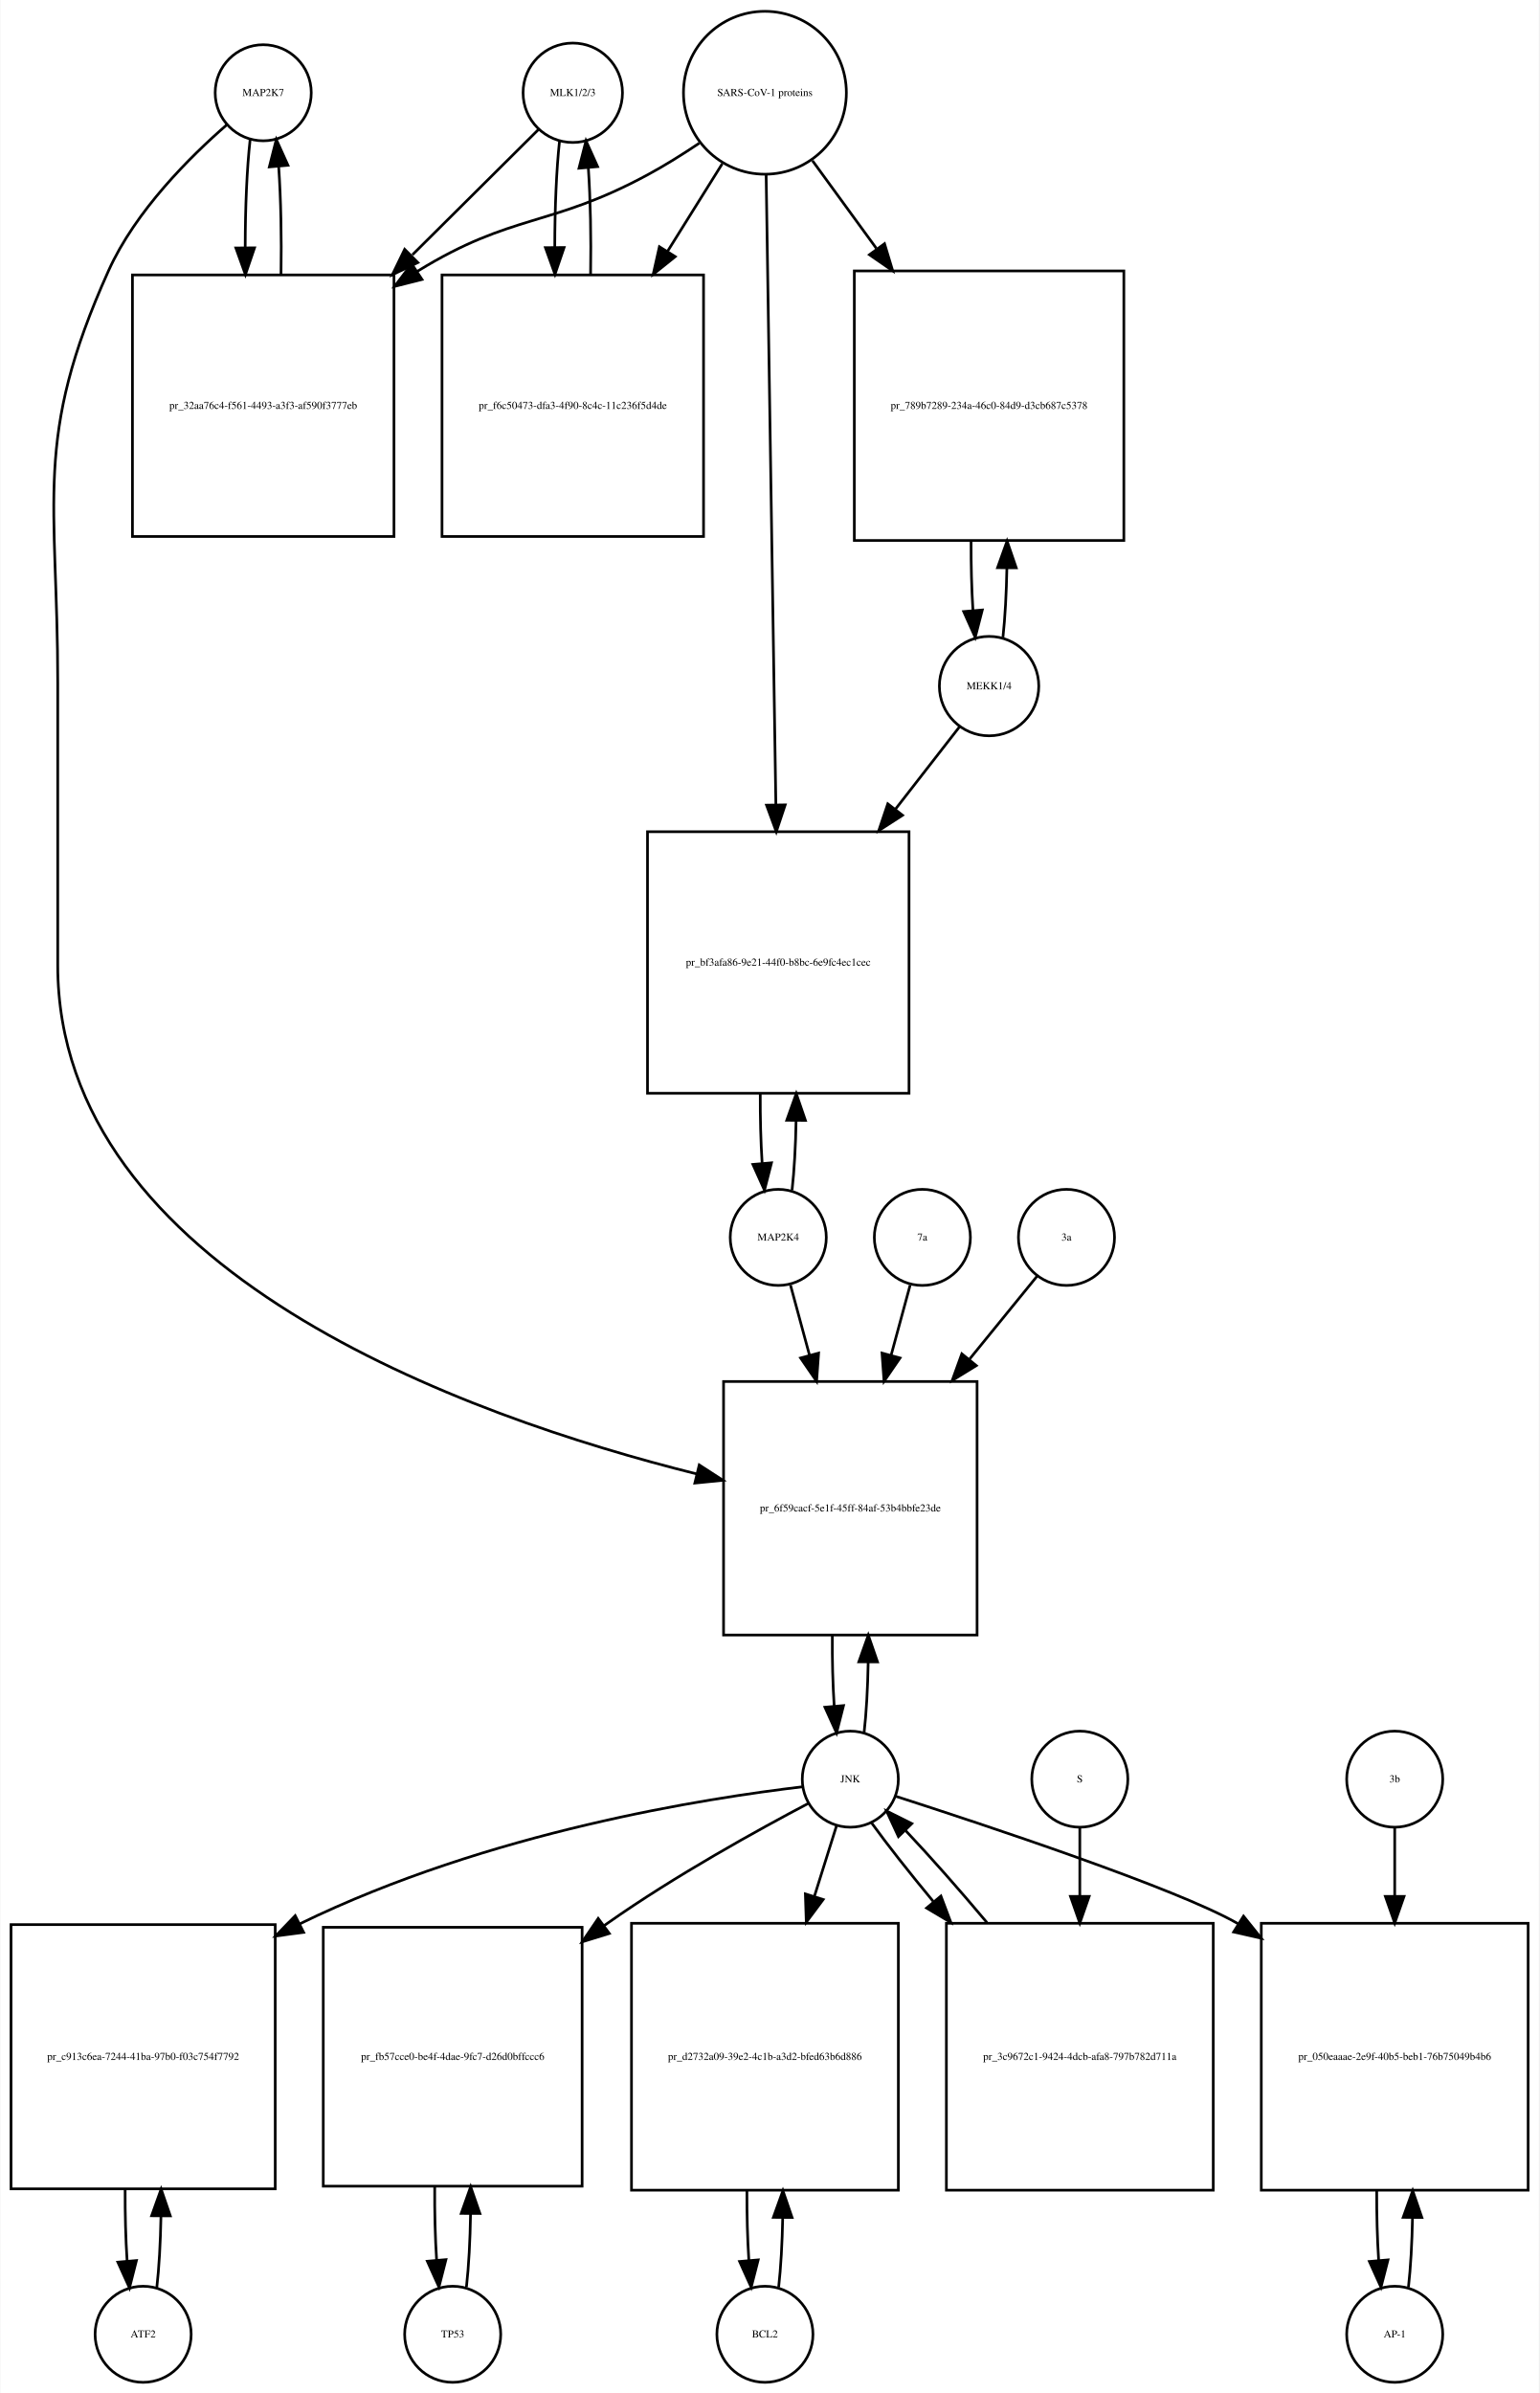
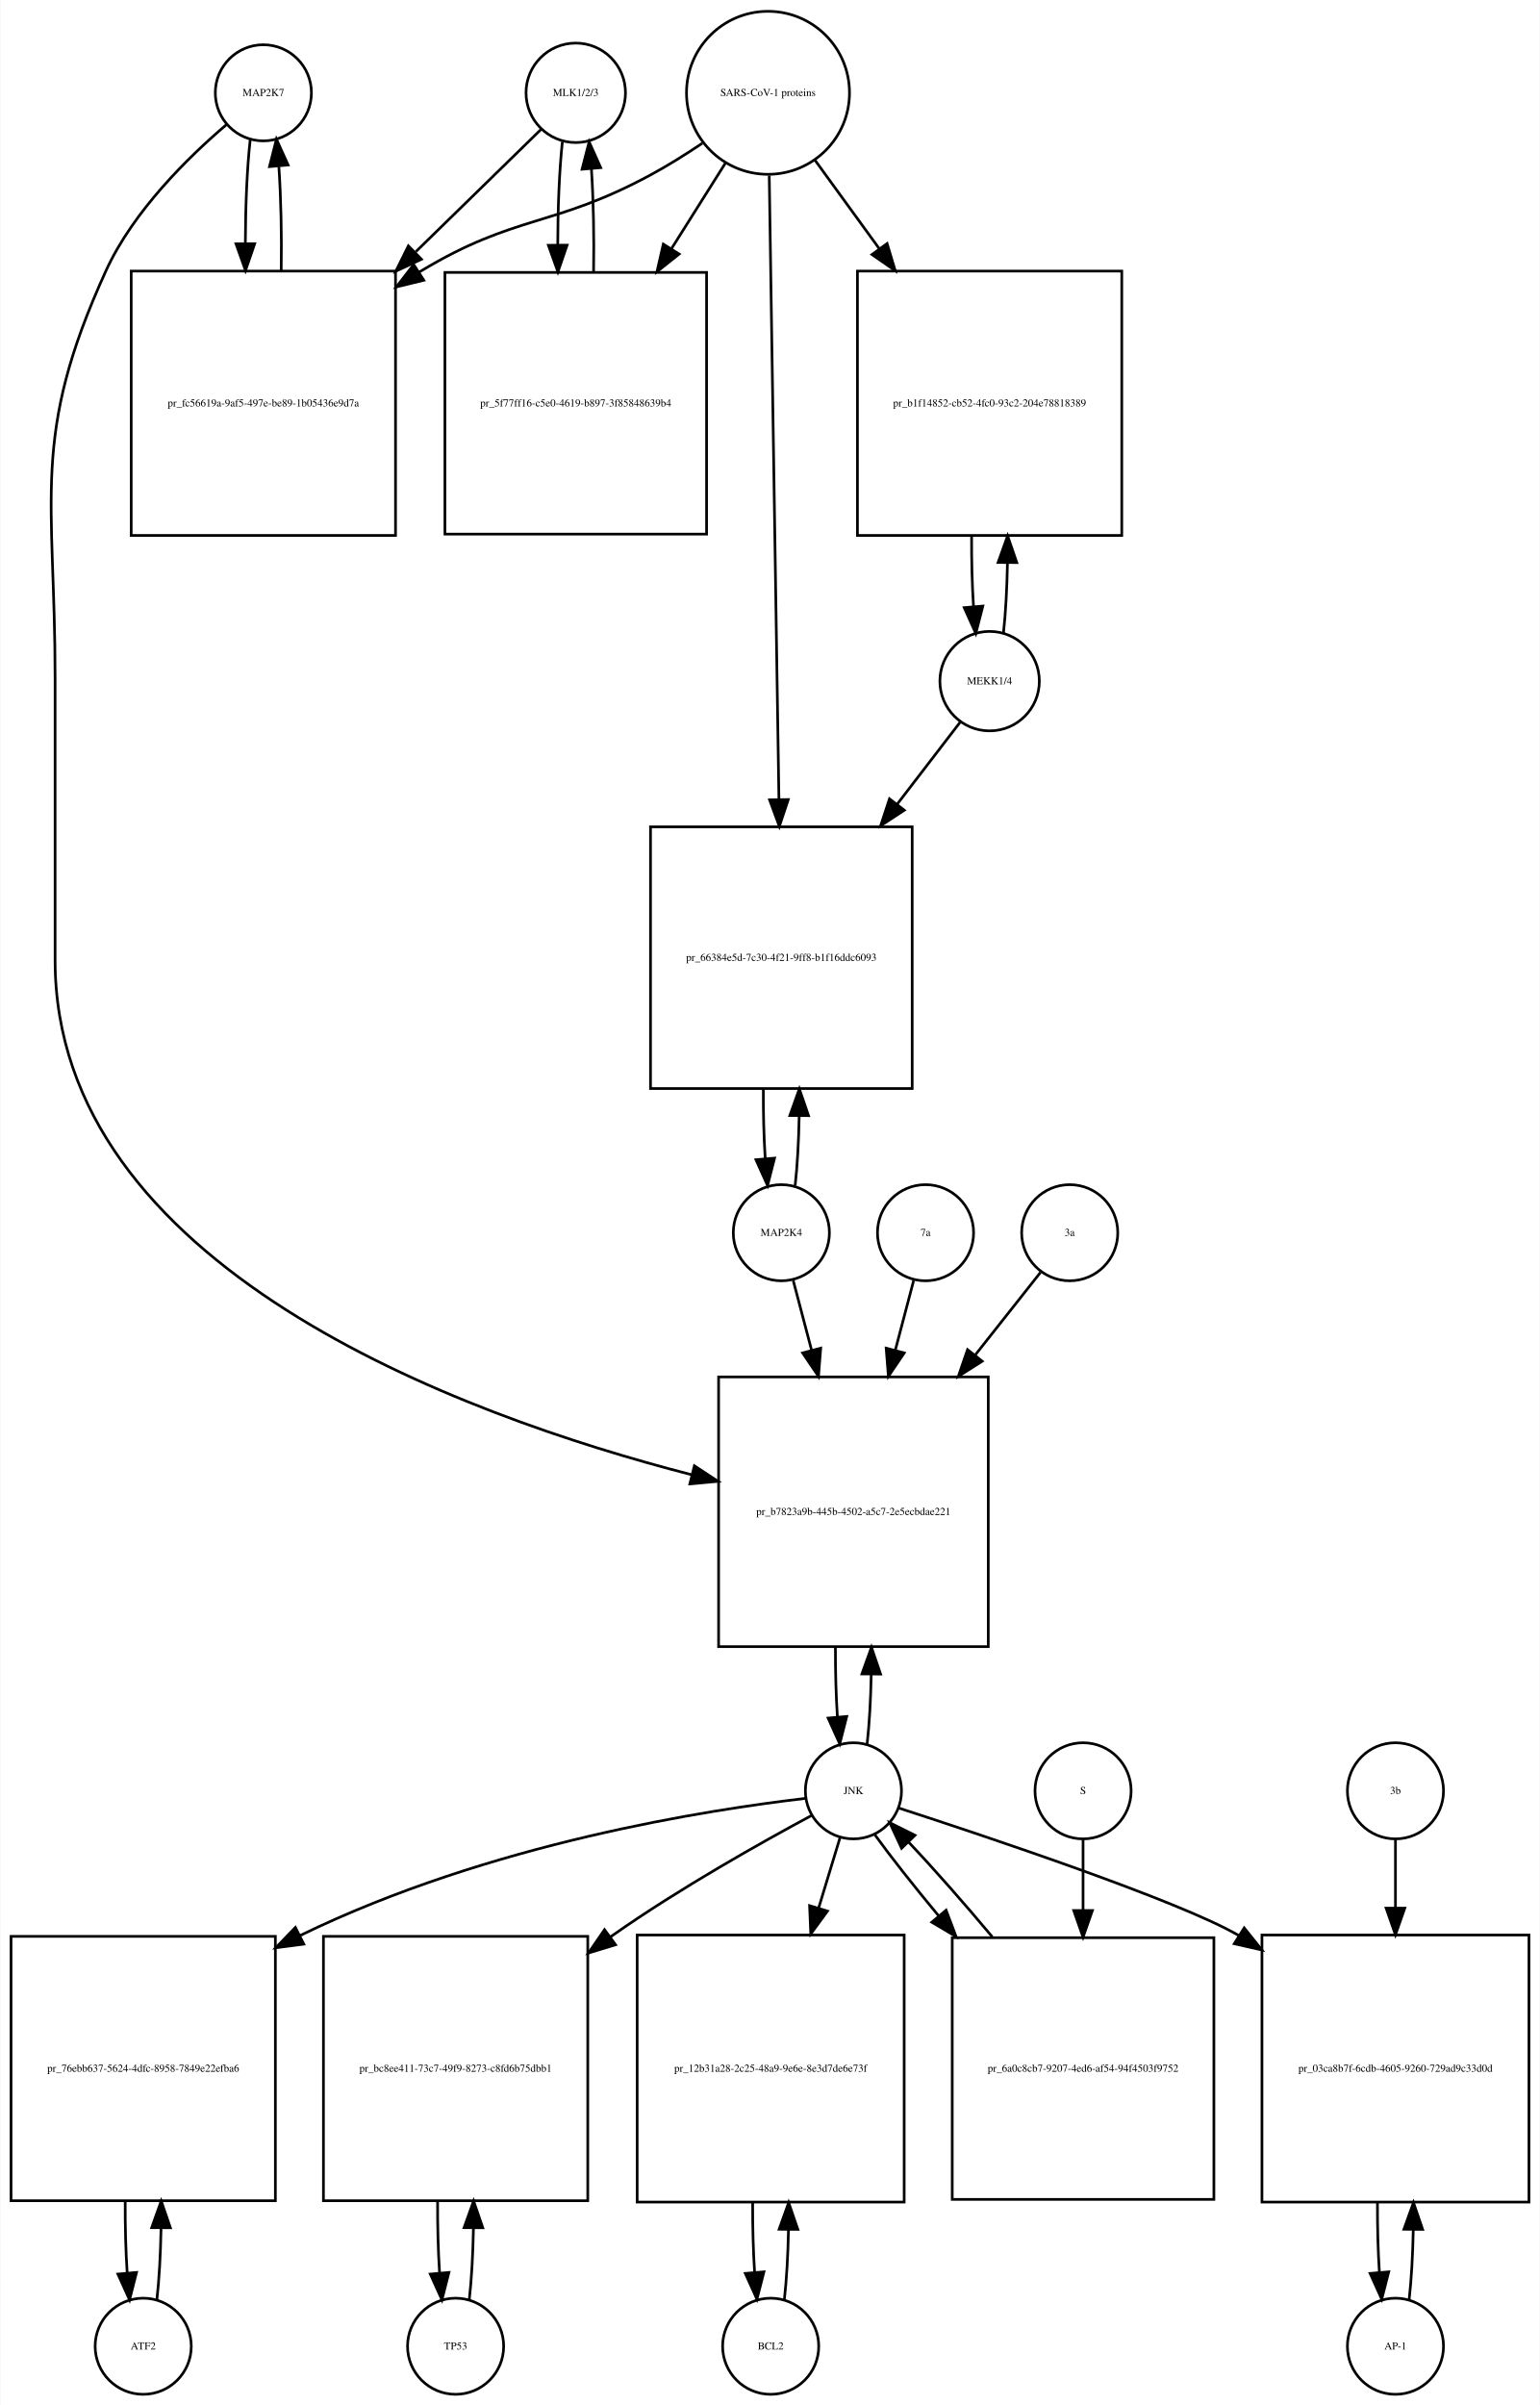
- <svg xmlns="http://www.w3.org/2000/svg" width="577pt" height="897pt" viewBox="0.00 0.00 576.50 896.64">
-   <g id="graph0" class="graph" transform="scale(1 1) rotate(0) translate(4 892.641)">
-     <polygon fill="white" stroke="none" points="-4,4 -4,-892.641 572.5,-892.641 572.5,4 -4,4" />
+ <svg xmlns="http://www.w3.org/2000/svg" width="577pt" height="901pt" viewBox="0.00 0.00 576.50 900.64">
+   <g id="graph0" class="graph" transform="scale(1 1) rotate(0) translate(4 896.641)">
+     <polygon fill="white" stroke="none" points="-4,4 -4,-896.641 572.5,-896.641 572.5,4 -4,4" />
    <g id="node1" class="node">
-       <ellipse fill="none" stroke="black" cx="94.5" cy="-857.882" rx="18" ry="18" />
-       <text text-anchor="middle" x="94.5" y="-856.682" font-family="Times,serif" font-size="4.00">MAP2K7</text>
+       <ellipse fill="none" stroke="black" cx="94.5" cy="-861.882" rx="18" ry="18" />
+       <text text-anchor="middle" x="94.5" y="-860.682" font-family="Times,serif" font-size="4.00">MAP2K7</text>
    </g>
    <g id="node2" class="node">
-       <polygon fill="none" stroke="black" points="143.5,-789.623 45.5,-789.623 45.5,-691.623 143.5,-691.623 143.5,-789.623" />
-       <text text-anchor="middle" x="94.5" y="-739.423" font-family="Times,serif" font-size="4.00">pr_32aa76c4-f561-4493-a3f3-af590f3777eb</text>
+       <polygon fill="none" stroke="black" points="144,-795.123 45,-795.123 45,-696.123 144,-696.123 144,-795.123" />
+       <text text-anchor="middle" x="94.5" y="-744.423" font-family="Times,serif" font-size="4.00">pr_fc56619a-9af5-497e-be89-1b05436e9d7a</text>
    </g>
    <g id="edge1" class="edge">
-       <path fill="none" stroke="black" d="M89.599,-840.368C88.386,-829.596 87.77,-814.824 87.751,-799.987" />
-       <polygon fill="black" stroke="black" points="91.252,-799.781 87.832,-789.753 84.252,-799.725 91.252,-799.781" />
+       <path fill="none" stroke="black" d="M89.599,-844.512C88.421,-834.134 87.805,-820.012 87.754,-805.725" />
+       <polygon fill="black" stroke="black" points="91.256,-805.365 87.815,-795.345 84.256,-805.324 91.256,-805.365" />
    </g>
    <g id="node20" class="node">
-       <polygon fill="none" stroke="black" points="362,-375 267,-375 267,-280 362,-280 362,-375" />
-       <text text-anchor="middle" x="314.5" y="-326.3" font-family="Times,serif" font-size="4.00">pr_6f59cacf-5e1f-45ff-84af-53b4bbfe23de</text>
+       <polygon fill="none" stroke="black" points="366,-381 265,-381 265,-280 366,-280 366,-381" />
+       <text text-anchor="middle" x="315.5" y="-329.3" font-family="Times,serif" font-size="4.00">pr_b7823a9b-445b-4502-a5c7-2e5ecbdae221</text>
    </g>
    <g id="edge2" class="edge">
-       <path fill="none" stroke="black" d="M80.874,-845.892C67.153,-833.974 46.613,-813.615 36.5,-791.123 8.117,-727.999 17.5,-705.773 17.5,-636.562 17.5,-636.562 17.5,-636.562 17.5,-531 17.5,-416.342 170.473,-361.959 256.849,-340.391" />
-       <polygon fill="black" stroke="black" points="257.889,-343.74 266.782,-337.982 256.239,-336.938 257.889,-343.74" />
+       <path fill="none" stroke="black" d="M80.645,-849.941C66.694,-838.061 45.804,-817.734 35.5,-795.123 7.166,-732.946 16.5,-710.89 16.5,-642.562 16.5,-642.562 16.5,-642.562 16.5,-537 16.5,-422.371 167.602,-366.867 254.973,-344.355" />
+       <polygon fill="black" stroke="black" points="255.93,-347.723 264.779,-341.897 254.228,-340.933 255.93,-347.723" />
    </g>
    <g id="edge3" class="edge">
-       <path fill="none" stroke="black" d="M101.168,-789.753C101.409,-803.565 101.12,-818.125 100.301,-830.142" />
-       <polygon fill="black" stroke="black" points="96.792,-830.1 99.401,-840.368 103.765,-830.714 96.792,-830.1" />
+       <path fill="none" stroke="black" d="M101.185,-795.345C101.393,-808.676 101.102,-822.631 100.312,-834.222" />
+       <polygon fill="black" stroke="black" points="96.796,-834.242 99.401,-844.512 103.769,-834.859 96.796,-834.242" />
    </g>
    <g id="node3" class="node">
-       <ellipse fill="none" stroke="black" cx="210.5" cy="-857.882" rx="18.623" ry="18.623" />
-       <text text-anchor="middle" x="210.5" y="-856.682" font-family="Times,serif" font-size="4.00">MLK1/2/3</text>
+       <ellipse fill="none" stroke="black" cx="211.5" cy="-861.882" rx="18.623" ry="18.623" />
+       <text text-anchor="middle" x="211.5" y="-860.682" font-family="Times,serif" font-size="4.00">MLK1/2/3</text>
    </g>
    <g id="edge4" class="edge">
-       <path fill="none" stroke="black" d="M197.643,-844.107C186.029,-832.568 168.097,-814.75 150.422,-797.188" />
-       <polygon fill="black" stroke="black" points="152.443,-794.262 142.882,-789.696 147.509,-799.227 152.443,-794.262" />
+       <path fill="none" stroke="black" d="M198.532,-848.218C186.975,-836.931 169.213,-819.585 151.617,-802.402" />
+       <polygon fill="black" stroke="black" points="153.705,-799.549 144.105,-795.066 148.814,-804.557 153.705,-799.549" />
    </g>
    <g id="node5" class="node">
-       <polygon fill="none" stroke="black" points="259.5,-789.623 161.5,-789.623 161.5,-691.623 259.5,-691.623 259.5,-789.623" />
-       <text text-anchor="middle" x="210.5" y="-739.423" font-family="Times,serif" font-size="4.00">pr_f6c50473-dfa3-4f90-8c4c-11c236f5d4de</text>
+       <polygon fill="none" stroke="black" points="260.5,-794.623 162.5,-794.623 162.5,-696.623 260.5,-696.623 260.5,-794.623" />
+       <text text-anchor="middle" x="211.5" y="-744.423" font-family="Times,serif" font-size="4.00">pr_5f77ff16-c5e0-4619-b897-3f85848639b4</text>
    </g>
    <g id="edge5" class="edge">
-       <path fill="none" stroke="black" d="M205.545,-839.875C204.367,-829.14 203.769,-814.578 203.75,-799.956" />
-       <polygon fill="black" stroke="black" points="207.251,-799.897 203.83,-789.869 200.251,-799.841 207.251,-799.897" />
+       <path fill="none" stroke="black" d="M206.491,-843.529C205.364,-833.08 204.785,-819.106 204.751,-805.03" />
+       <polygon fill="black" stroke="black" points="208.253,-804.835 204.824,-794.81 201.253,-804.785 208.253,-804.835" />
    </g>
    <g id="node4" class="node">
-       <ellipse fill="none" stroke="black" cx="282.5" cy="-857.882" rx="30.52" ry="30.52" />
-       <text text-anchor="middle" x="282.5" y="-856.682" font-family="Times,serif" font-size="4.00">SARS-CoV-1 proteins</text>
+       <ellipse fill="none" stroke="black" cx="283.5" cy="-861.882" rx="30.52" ry="30.52" />
+       <text text-anchor="middle" x="283.5" y="-860.682" font-family="Times,serif" font-size="4.00">SARS-CoV-1 proteins</text>
    </g>
    <g id="edge6" class="edge">
-       <path fill="none" stroke="black" d="M257.908,-839C251.721,-834.853 244.99,-830.631 238.5,-827.123 202.049,-807.419 187.793,-812.833 152.5,-791.123 152.408,-791.067 152.317,-791.01 152.225,-790.954" />
-       <polygon fill="black" stroke="black" points="153.998,-787.93 143.728,-785.328 150.134,-793.767 153.998,-787.93" />
+       <path fill="none" stroke="black" d="M258.908,-843C252.721,-838.853 245.99,-834.631 239.5,-831.123 203.049,-811.419 188.992,-816.506 153.5,-795.123 153.308,-795.008 153.117,-794.892 152.925,-794.775" />
+       <polygon fill="black" stroke="black" points="154.602,-791.691 144.308,-789.183 150.791,-797.563 154.602,-791.691" />
    </g>
    <g id="edge7" class="edge">
-       <path fill="none" stroke="black" d="M266.521,-831.303C260.446,-821.578 253.257,-810.069 246.089,-798.594" />
-       <polygon fill="black" stroke="black" points="248.897,-796.483 240.63,-789.856 242.96,-800.192 248.897,-796.483" />
+       <path fill="none" stroke="black" d="M267.521,-835.524C261.512,-825.989 254.413,-814.723 247.322,-803.471" />
+       <polygon fill="black" stroke="black" points="250.213,-801.493 241.92,-794.898 244.291,-805.224 250.213,-801.493" />
    </g>
    <g id="node17" class="node">
-       <polygon fill="none" stroke="black" points="417,-791.123 316,-791.123 316,-690.123 417,-690.123 417,-791.123" />
-       <text text-anchor="middle" x="366.5" y="-739.423" font-family="Times,serif" font-size="4.00">pr_789b7289-234a-46c0-84d9-d3cb687c5378</text>
+       <polygon fill="none" stroke="black" points="416,-795.123 317,-795.123 317,-696.123 416,-696.123 416,-795.123" />
+       <text text-anchor="middle" x="366.5" y="-744.423" font-family="Times,serif" font-size="4.00">pr_b1f14852-cb52-4fc0-93c2-204e78818389</text>
    </g>
    <g id="edge8" class="edge">
-       <path fill="none" stroke="black" d="M300.314,-832.439C307.367,-822.761 315.801,-811.189 324.248,-799.599" />
-       <polygon fill="black" stroke="black" points="327.32,-801.326 330.381,-791.183 321.663,-797.203 327.32,-801.326" />
+       <path fill="none" stroke="black" d="M301.102,-836.651C308.216,-826.857 316.752,-815.108 325.272,-803.379" />
+       <polygon fill="black" stroke="black" points="328.105,-805.434 331.15,-795.286 322.441,-801.32 328.105,-805.434" />
    </g>
    <g id="node19" class="node">
-       <polygon fill="none" stroke="black" points="336.5,-581 238.5,-581 238.5,-483 336.5,-483 336.5,-581" />
-       <text text-anchor="middle" x="287.5" y="-530.8" font-family="Times,serif" font-size="4.00">pr_bf3afa86-9e21-44f0-b8bc-6e9fc4ec1cec</text>
+       <polygon fill="none" stroke="black" points="337.5,-587 239.5,-587 239.5,-489 337.5,-489 337.5,-587" />
+       <text text-anchor="middle" x="288.5" y="-536.8" font-family="Times,serif" font-size="4.00">pr_66384e5d-7c30-4f21-9ff8-b1f16ddc6093</text>
    </g>
    <g id="edge9" class="edge">
-       <path fill="none" stroke="black" d="M282.961,-826.993C283.787,-773.518 285.53,-660.603 286.6,-591.319" />
-       <polygon fill="black" stroke="black" points="290.104,-591.061 286.759,-581.008 283.105,-590.953 290.104,-591.061" />
+       <path fill="none" stroke="black" d="M283.966,-830.889C284.791,-777.745 286.524,-666.18 287.593,-597.41" />
+       <polygon fill="black" stroke="black" points="291.096,-597.225 287.752,-587.171 284.097,-597.116 291.096,-597.225" />
    </g>
    <g id="edge10" class="edge">
-       <path fill="none" stroke="black" d="M217.17,-789.869C217.404,-803.485 217.124,-817.819 216.33,-829.72" />
-       <polygon fill="black" stroke="black" points="212.826,-829.612 215.455,-839.875 219.8,-830.213 212.826,-829.612" />
+       <path fill="none" stroke="black" d="M218.176,-794.81C218.395,-807.924 218.129,-821.683 217.378,-833.23" />
+       <polygon fill="black" stroke="black" points="213.862,-833.27 216.509,-843.529 220.837,-833.858 213.862,-833.27" />
    </g>
    <g id="node6" class="node">
      <ellipse fill="none" stroke="black" cx="49.5" cy="-18" rx="18" ry="18" />
      <text text-anchor="middle" x="49.5" y="-16.8" font-family="Times,serif" font-size="4.00">ATF2</text>
    </g>
    <g id="node7" class="node">
      <polygon fill="none" stroke="black" points="99,-171.5 0,-171.5 0,-72.5 99,-72.5 99,-171.5" />
-       <text text-anchor="middle" x="49.5" y="-120.8" font-family="Times,serif" font-size="4.00">pr_c913c6ea-7244-41ba-97b0-f03c754f7792</text>
+       <text text-anchor="middle" x="49.5" y="-120.8" font-family="Times,serif" font-size="4.00">pr_76ebb637-5624-4dfc-8958-7849e22efba6</text>
    </g>
    <g id="edge11" class="edge">
      <path fill="none" stroke="black" d="M54.613,-35.374C55.474,-42.882 55.996,-52.286 56.177,-62.091" />
      <polygon fill="black" stroke="black" points="52.679,-62.413 56.243,-72.39 59.679,-62.368 52.679,-62.413" />
    </g>
    <g id="edge12" class="edge">
      <path fill="none" stroke="black" d="M42.757,-72.39C42.705,-63.114 42.953,-53.732 43.498,-45.476" />
      <polygon fill="black" stroke="black" points="46.997,-45.642 44.387,-35.374 40.024,-45.029 46.997,-45.642" />
    </g>
    <g id="node8" class="node">
-       <ellipse fill="none" stroke="black" cx="314.5" cy="-226" rx="18" ry="18" />
-       <text text-anchor="middle" x="314.5" y="-224.8" font-family="Times,serif" font-size="4.00">JNK</text>
+       <ellipse fill="none" stroke="black" cx="315.5" cy="-226" rx="18" ry="18" />
+       <text text-anchor="middle" x="315.5" y="-224.8" font-family="Times,serif" font-size="4.00">JNK</text>
    </g>
    <g id="edge13" class="edge">
-       <path fill="none" stroke="black" d="M296.651,-223.156C261.097,-218.936 179.365,-206.487 108.206,-171.791" />
-       <polygon fill="black" stroke="black" points="109.643,-168.596 99.138,-167.216 106.49,-174.846 109.643,-168.596" />
+       <path fill="none" stroke="black" d="M297.565,-223.174C261.839,-218.987 179.713,-206.596 108.243,-171.808" />
+       <polygon fill="black" stroke="black" points="109.642,-168.594 99.136,-167.22 106.492,-174.845 109.642,-168.594" />
    </g>
    <g id="node10" class="node">
-       <polygon fill="none" stroke="black" points="214,-170.5 117,-170.5 117,-73.5 214,-73.5 214,-170.5" />
-       <text text-anchor="middle" x="165.5" y="-120.8" font-family="Times,serif" font-size="4.00">pr_fb57cce0-be4f-4dae-9fc7-d26d0bffccc6</text>
+       <polygon fill="none" stroke="black" points="216,-171.5 117,-171.5 117,-72.5 216,-72.5 216,-171.5" />
+       <text text-anchor="middle" x="166.5" y="-120.8" font-family="Times,serif" font-size="4.00">pr_bc8ee411-73c7-49f9-8273-c8fd6b75dbb1</text>
    </g>
    <g id="edge14" class="edge">
-       <path fill="none" stroke="black" d="M298.861,-216.969C280.318,-207.205 248.747,-189.813 223.5,-172 223.11,-171.725 222.719,-171.447 222.327,-171.168" />
-       <polygon fill="black" stroke="black" points="224.189,-168.191 214.068,-165.058 220.026,-173.819 224.189,-168.191" />
+       <path fill="none" stroke="black" d="M299.742,-216.727C281.394,-206.868 250.423,-189.517 225.5,-172 225.119,-171.732 224.737,-171.462 224.354,-171.191" />
+       <polygon fill="black" stroke="black" points="226.412,-168.36 216.279,-165.268 222.273,-174.004 226.412,-168.36" />
    </g>
    <g id="node12" class="node">
-       <polygon fill="none" stroke="black" points="332.5,-172 232.5,-172 232.5,-72 332.5,-72 332.5,-172" />
-       <text text-anchor="middle" x="282.5" y="-120.8" font-family="Times,serif" font-size="4.00">pr_d2732a09-39e2-4c1b-a3d2-bfed63b6d886</text>
+       <polygon fill="none" stroke="black" points="334.5,-172 234.5,-172 234.5,-72 334.5,-72 334.5,-172" />
+       <text text-anchor="middle" x="284.5" y="-120.8" font-family="Times,serif" font-size="4.00">pr_12b31a28-2c25-48a9-9e6e-8e3d7de6e73f</text>
    </g>
    <g id="edge15" class="edge">
-       <path fill="none" stroke="black" d="M309.359,-208.612C307.027,-201.178 304.112,-191.887 301.07,-182.191" />
-       <polygon fill="black" stroke="black" points="304.335,-180.906 298.002,-172.413 297.656,-183.002 304.335,-180.906" />
+       <path fill="none" stroke="black" d="M310.519,-208.612C308.26,-201.178 305.436,-191.887 302.489,-182.191" />
+       <polygon fill="black" stroke="black" points="305.774,-180.963 299.518,-172.413 299.077,-182.998 305.774,-180.963" />
    </g>
    <g id="node14" class="node">
      <polygon fill="none" stroke="black" points="568.5,-172 468.5,-172 468.5,-72 568.5,-72 568.5,-172" />
-       <text text-anchor="middle" x="518.5" y="-120.8" font-family="Times,serif" font-size="4.00">pr_050eaaae-2e9f-40b5-beb1-76b75049b4b6</text>
+       <text text-anchor="middle" x="518.5" y="-120.8" font-family="Times,serif" font-size="4.00">pr_03ca8b7f-6cdb-4605-9260-729ad9c33d0d</text>
    </g>
    <g id="edge16" class="edge">
-       <path fill="none" stroke="black" d="M331.416,-219.625C364.572,-208.958 436.844,-185.024 459.5,-172 459.594,-171.946 459.688,-171.892 459.781,-171.838" />
-       <polygon fill="black" stroke="black" points="461.844,-174.676 468.47,-166.408 458.135,-168.74 461.844,-174.676" />
+       <path fill="none" stroke="black" d="M332.553,-219.533C365.593,-208.81 437.054,-184.937 459.5,-172 459.594,-171.946 459.687,-171.892 459.781,-171.837" />
+       <polygon fill="black" stroke="black" points="461.847,-174.674 468.465,-166.4 458.132,-168.741 461.847,-174.674" />
    </g>
    <g id="edge17" class="edge">
-       <path fill="none" stroke="black" d="M319.651,-243.3C320.512,-250.762 321.025,-260.095 321.191,-269.787" />
-       <polygon fill="black" stroke="black" points="317.692,-269.971 321.238,-279.955 324.692,-269.939 317.692,-269.971" />
+       <path fill="none" stroke="black" d="M320.628,-243.582C321.462,-250.947 321.975,-260.111 322.165,-269.684" />
+       <polygon fill="black" stroke="black" points="318.666,-269.78 322.247,-279.751 325.666,-269.723 318.666,-269.78" />
    </g>
    <g id="node23" class="node">
-       <polygon fill="none" stroke="black" points="450.5,-172 350.5,-172 350.5,-72 450.5,-72 450.5,-172" />
-       <text text-anchor="middle" x="400.5" y="-120.8" font-family="Times,serif" font-size="4.00">pr_3c9672c1-9424-4dcb-afa8-797b782d711a</text>
+       <polygon fill="none" stroke="black" points="450.5,-171 352.5,-171 352.5,-73 450.5,-73 450.5,-171" />
+       <text text-anchor="middle" x="401.5" y="-120.8" font-family="Times,serif" font-size="4.00">pr_6a0c8cb7-9207-4ed6-af54-94f4503f9752</text>
    </g>
    <g id="edge18" class="edge">
-       <path fill="none" stroke="black" d="M322.552,-209.508C328.383,-201.436 336.611,-191.008 345.565,-180.202" />
-       <polygon fill="black" stroke="black" points="348.45,-182.209 352.19,-172.296 343.085,-177.713 348.45,-182.209" />
+       <path fill="none" stroke="black" d="M323.552,-209.508C329.571,-201.177 338.142,-190.335 347.431,-179.159" />
+       <polygon fill="black" stroke="black" points="350.201,-181.303 353.954,-171.396 344.841,-176.801 350.201,-181.303" />
    </g>
    <g id="node9" class="node">
-       <ellipse fill="none" stroke="black" cx="165.5" cy="-18" rx="18" ry="18" />
-       <text text-anchor="middle" x="165.5" y="-16.8" font-family="Times,serif" font-size="4.00">TP53</text>
+       <ellipse fill="none" stroke="black" cx="166.5" cy="-18" rx="18" ry="18" />
+       <text text-anchor="middle" x="166.5" y="-16.8" font-family="Times,serif" font-size="4.00">TP53</text>
    </g>
    <g id="edge19" class="edge">
-       <path fill="none" stroke="black" d="M170.651,-35.709C171.521,-43.44 172.036,-53.128 172.196,-63.176" />
-       <polygon fill="black" stroke="black" points="168.696,-63.3 172.238,-73.285 175.696,-63.271 168.696,-63.3" />
+       <path fill="none" stroke="black" d="M171.613,-35.374C172.474,-42.882 172.996,-52.286 173.177,-62.091" />
+       <polygon fill="black" stroke="black" points="169.679,-62.413 173.243,-72.39 176.679,-62.368 169.679,-62.413" />
    </g>
    <g id="edge20" class="edge">
-       <path fill="none" stroke="black" d="M158.762,-73.285C158.69,-63.806 158.93,-54.176 159.483,-45.71" />
-       <polygon fill="black" stroke="black" points="162.973,-45.974 160.349,-35.709 155.999,-45.37 162.973,-45.974" />
+       <path fill="none" stroke="black" d="M159.757,-72.39C159.705,-63.114 159.952,-53.732 160.498,-45.476" />
+       <polygon fill="black" stroke="black" points="163.997,-45.642 161.387,-35.374 157.024,-45.029 163.997,-45.642" />
    </g>
    <g id="node11" class="node">
-       <ellipse fill="none" stroke="black" cx="282.5" cy="-18" rx="18" ry="18" />
-       <text text-anchor="middle" x="282.5" y="-16.8" font-family="Times,serif" font-size="4.00">BCL2</text>
+       <ellipse fill="none" stroke="black" cx="284.5" cy="-18" rx="18" ry="18" />
+       <text text-anchor="middle" x="284.5" y="-16.8" font-family="Times,serif" font-size="4.00">BCL2</text>
    </g>
    <g id="edge21" class="edge">
-       <path fill="none" stroke="black" d="M287.641,-35.615C288.475,-42.991 288.985,-52.162 289.171,-61.733" />
-       <polygon fill="black" stroke="black" points="285.671,-61.819 289.246,-71.793 292.671,-61.767 285.671,-61.819" />
+       <path fill="none" stroke="black" d="M289.641,-35.615C290.475,-42.991 290.985,-52.162 291.171,-61.733" />
+       <polygon fill="black" stroke="black" points="287.671,-61.819 291.246,-71.793 294.671,-61.767 287.671,-61.819" />
    </g>
    <g id="edge22" class="edge">
-       <path fill="none" stroke="black" d="M275.754,-71.793C275.717,-62.827 275.958,-53.786 276.478,-45.783" />
-       <polygon fill="black" stroke="black" points="279.982,-45.88 277.359,-35.615 273.009,-45.275 279.982,-45.88" />
+       <path fill="none" stroke="black" d="M277.754,-71.793C277.717,-62.827 277.958,-53.786 278.478,-45.783" />
+       <polygon fill="black" stroke="black" points="281.982,-45.88 279.359,-35.615 275.009,-45.275 281.982,-45.88" />
    </g>
    <g id="node13" class="node">
      <ellipse fill="none" stroke="black" cx="518.5" cy="-18" rx="18" ry="18" />
      <text text-anchor="middle" x="518.5" y="-16.8" font-family="Times,serif" font-size="4.00">AP-1</text>
    </g>
    <g id="edge23" class="edge">
      <path fill="none" stroke="black" d="M523.641,-35.615C524.475,-42.991 524.985,-52.162 525.171,-61.733" />
      <polygon fill="black" stroke="black" points="521.671,-61.819 525.246,-71.793 528.671,-61.767 521.671,-61.819" />
    </g>
    <g id="edge24" class="edge">
      <path fill="none" stroke="black" d="M511.754,-71.793C511.717,-62.827 511.958,-53.786 512.478,-45.783" />
      <polygon fill="black" stroke="black" points="515.982,-45.88 513.359,-35.615 509.009,-45.275 515.982,-45.88" />
    </g>
    <g id="node15" class="node">
      <ellipse fill="none" stroke="black" cx="518.5" cy="-226" rx="18" ry="18" />
      <text text-anchor="middle" x="518.5" y="-224.8" font-family="Times,serif" font-size="4.00">3b</text>
    </g>
    <g id="edge25" class="edge">
      <path fill="none" stroke="black" d="M518.5,-207.697C518.5,-200.434 518.5,-191.521 518.5,-182.234" />
      <polygon fill="black" stroke="black" points="522,-182.07 518.5,-172.07 515,-182.07 522,-182.07" />
    </g>
    <g id="node16" class="node">
-       <ellipse fill="none" stroke="black" cx="366.5" cy="-635.562" rx="18.623" ry="18.623" />
-       <text text-anchor="middle" x="366.5" y="-634.362" font-family="Times,serif" font-size="4.00">MEKK1/4</text>
+       <ellipse fill="none" stroke="black" cx="366.5" cy="-641.562" rx="18.623" ry="18.623" />
+       <text text-anchor="middle" x="366.5" y="-640.362" font-family="Times,serif" font-size="4.00">MEKK1/4</text>
    </g>
    <g id="edge26" class="edge">
-       <path fill="none" stroke="black" d="M371.693,-653.823C372.501,-661.233 372.994,-670.373 373.174,-679.897" />
-       <polygon fill="black" stroke="black" points="369.674,-679.929 373.246,-689.904 376.673,-679.878 369.674,-679.929" />
+       <path fill="none" stroke="black" d="M371.666,-659.415C372.5,-666.889 373.005,-676.172 373.18,-685.836" />
+       <polygon fill="black" stroke="black" points="369.681,-686.006 373.243,-695.984 376.681,-685.962 369.681,-686.006" />
    </g>
    <g id="edge27" class="edge">
-       <path fill="none" stroke="black" d="M355.515,-620.44C349.039,-612.114 340.374,-600.974 331.401,-589.439" />
-       <polygon fill="black" stroke="black" points="334.066,-587.164 325.163,-581.42 328.541,-591.462 334.066,-587.164" />
+       <path fill="none" stroke="black" d="M355.654,-626.44C349.26,-618.114 340.704,-606.974 331.845,-595.439" />
+       <polygon fill="black" stroke="black" points="334.554,-593.219 325.687,-587.42 329.002,-597.483 334.554,-593.219" />
    </g>
    <g id="edge28" class="edge">
-       <path fill="none" stroke="black" d="M359.754,-689.904C359.717,-680.986 359.951,-671.995 360.454,-664.003" />
-       <polygon fill="black" stroke="black" points="363.959,-664.08 361.307,-653.823 356.984,-663.495 363.959,-664.08" />
+       <path fill="none" stroke="black" d="M359.757,-695.984C359.706,-686.845 359.945,-677.603 360.473,-669.435" />
+       <polygon fill="black" stroke="black" points="363.965,-669.678 361.334,-659.415 356.991,-669.079 363.965,-669.678" />
    </g>
    <g id="node18" class="node">
-       <ellipse fill="none" stroke="black" cx="287.5" cy="-429" rx="18" ry="18" />
-       <text text-anchor="middle" x="287.5" y="-427.8" font-family="Times,serif" font-size="4.00">MAP2K4</text>
+       <ellipse fill="none" stroke="black" cx="288.5" cy="-435" rx="18" ry="18" />
+       <text text-anchor="middle" x="288.5" y="-433.8" font-family="Times,serif" font-size="4.00">MAP2K4</text>
    </g>
    <g id="edge29" class="edge">
-       <path fill="none" stroke="black" d="M292.666,-446.678C293.5,-454.074 294.005,-463.261 294.18,-472.824" />
-       <polygon fill="black" stroke="black" points="290.68,-472.889 294.243,-482.866 297.68,-472.845 290.68,-472.889" />
+       <path fill="none" stroke="black" d="M293.666,-452.678C294.5,-460.074 295.005,-469.261 295.18,-478.824" />
+       <polygon fill="black" stroke="black" points="291.68,-478.889 295.243,-488.866 298.68,-478.845 291.68,-478.889" />
    </g>
    <g id="edge30" class="edge">
-       <path fill="none" stroke="black" d="M292.08,-411.121C294.111,-403.636 296.63,-394.354 299.238,-384.743" />
-       <polygon fill="black" stroke="black" points="302.62,-385.645 301.861,-375.077 295.864,-383.812 302.62,-385.645" />
+       <path fill="none" stroke="black" d="M292.959,-417.074C294.893,-409.731 297.285,-400.648 299.782,-391.17" />
+       <polygon fill="black" stroke="black" points="303.244,-391.768 302.407,-381.207 296.475,-389.985 303.244,-391.768" />
    </g>
    <g id="edge31" class="edge">
-       <path fill="none" stroke="black" d="M280.757,-482.866C280.707,-473.924 280.94,-464.883 281.455,-456.867" />
-       <polygon fill="black" stroke="black" points="284.962,-456.942 282.334,-446.678 277.988,-456.34 284.962,-456.942" />
+       <path fill="none" stroke="black" d="M281.757,-488.866C281.707,-479.924 281.94,-470.883 282.455,-462.867" />
+       <polygon fill="black" stroke="black" points="285.962,-462.942 283.334,-452.678 278.988,-462.34 285.962,-462.942" />
    </g>
    <g id="edge32" class="edge">
-       <path fill="none" stroke="black" d="M307.762,-279.955C307.691,-270.811 307.925,-261.523 308.464,-253.331" />
-       <polygon fill="black" stroke="black" points="311.957,-253.569 309.349,-243.3 304.984,-252.954 311.957,-253.569" />
+       <path fill="none" stroke="black" d="M308.753,-279.751C308.722,-270.774 308.967,-261.735 309.489,-253.738" />
+       <polygon fill="black" stroke="black" points="312.993,-253.848 310.372,-243.582 306.019,-253.242 312.993,-253.848" />
    </g>
    <g id="node21" class="node">
-       <ellipse fill="none" stroke="black" cx="341.5" cy="-429" rx="18" ry="18" />
-       <text text-anchor="middle" x="341.5" y="-427.8" font-family="Times,serif" font-size="4.00">7a</text>
+       <ellipse fill="none" stroke="black" cx="342.5" cy="-435" rx="18" ry="18" />
+       <text text-anchor="middle" x="342.5" y="-433.8" font-family="Times,serif" font-size="4.00">7a</text>
    </g>
    <g id="edge33" class="edge">
-       <path fill="none" stroke="black" d="M336.92,-411.121C334.889,-403.636 332.37,-394.354 329.762,-384.743" />
-       <polygon fill="black" stroke="black" points="333.136,-383.812 327.139,-375.077 326.38,-385.645 333.136,-383.812" />
+       <path fill="none" stroke="black" d="M338.041,-417.074C336.107,-409.731 333.715,-400.648 331.218,-391.17" />
+       <polygon fill="black" stroke="black" points="334.525,-389.985 328.593,-381.207 327.756,-391.768 334.525,-389.985" />
    </g>
    <g id="node22" class="node">
-       <ellipse fill="none" stroke="black" cx="395.5" cy="-429" rx="18" ry="18" />
-       <text text-anchor="middle" x="395.5" y="-427.8" font-family="Times,serif" font-size="4.00">3a</text>
+       <ellipse fill="none" stroke="black" cx="396.5" cy="-435" rx="18" ry="18" />
+       <text text-anchor="middle" x="396.5" y="-433.8" font-family="Times,serif" font-size="4.00">3a</text>
    </g>
    <g id="edge34" class="edge">
-       <path fill="none" stroke="black" d="M384.576,-414.581C377.839,-406.306 368.703,-395.082 359.253,-383.475" />
-       <polygon fill="black" stroke="black" points="361.715,-380.955 352.687,-375.409 356.286,-385.374 361.715,-380.955" />
+       <path fill="none" stroke="black" d="M385.576,-420.176C379.05,-411.918 370.271,-400.809 361.138,-389.252" />
+       <polygon fill="black" stroke="black" points="363.728,-386.885 354.782,-381.209 358.236,-391.225 363.728,-386.885" />
    </g>
    <g id="edge35" class="edge">
-       <path fill="none" stroke="black" d="M365.703,-172.273C355.405,-184.545 344.472,-196.951 335.306,-206.643" />
-       <polygon fill="black" stroke="black" points="332.534,-204.474 328.074,-214.084 337.553,-209.352 332.534,-204.474" />
+       <path fill="none" stroke="black" d="M367.5,-171.321C356.925,-183.957 345.609,-196.813 336.181,-206.775" />
+       <polygon fill="black" stroke="black" points="333.536,-204.475 329.074,-214.084 338.554,-209.355 333.536,-204.475" />
    </g>
    <g id="node24" class="node">
-       <ellipse fill="none" stroke="black" cx="400.5" cy="-226" rx="18" ry="18" />
-       <text text-anchor="middle" x="400.5" y="-224.8" font-family="Times,serif" font-size="4.00">S</text>
+       <ellipse fill="none" stroke="black" cx="401.5" cy="-226" rx="18" ry="18" />
+       <text text-anchor="middle" x="401.5" y="-224.8" font-family="Times,serif" font-size="4.00">S</text>
    </g>
    <g id="edge36" class="edge">
-       <path fill="none" stroke="black" d="M400.5,-207.697C400.5,-200.434 400.5,-191.521 400.5,-182.234" />
-       <polygon fill="black" stroke="black" points="404,-182.07 400.5,-172.07 397,-182.07 404,-182.07" />
+       <path fill="none" stroke="black" d="M401.5,-207.697C401.5,-200.188 401.5,-190.915 401.5,-181.289" />
+       <polygon fill="black" stroke="black" points="405,-181.188 401.5,-171.188 398,-181.188 405,-181.188" />
    </g>
  </g>
</svg>
